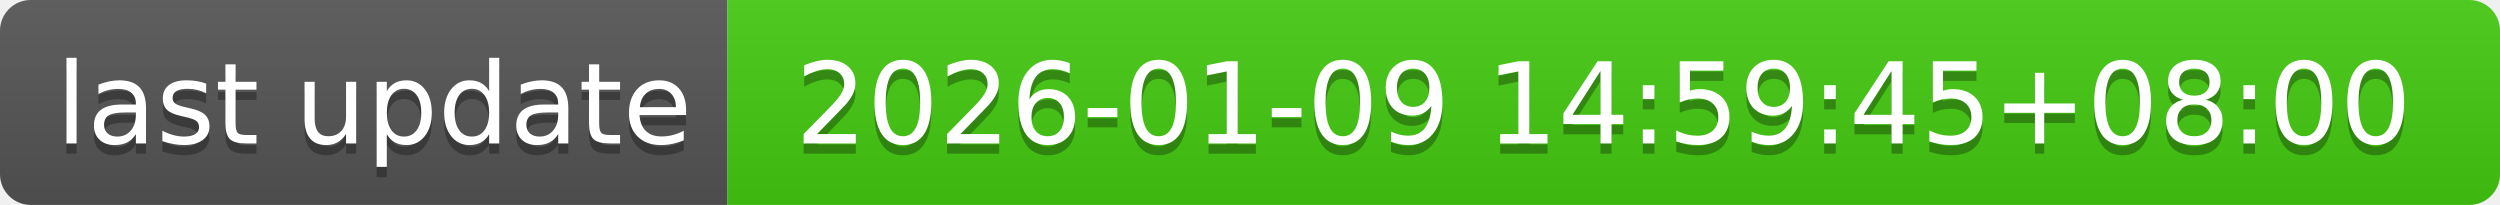
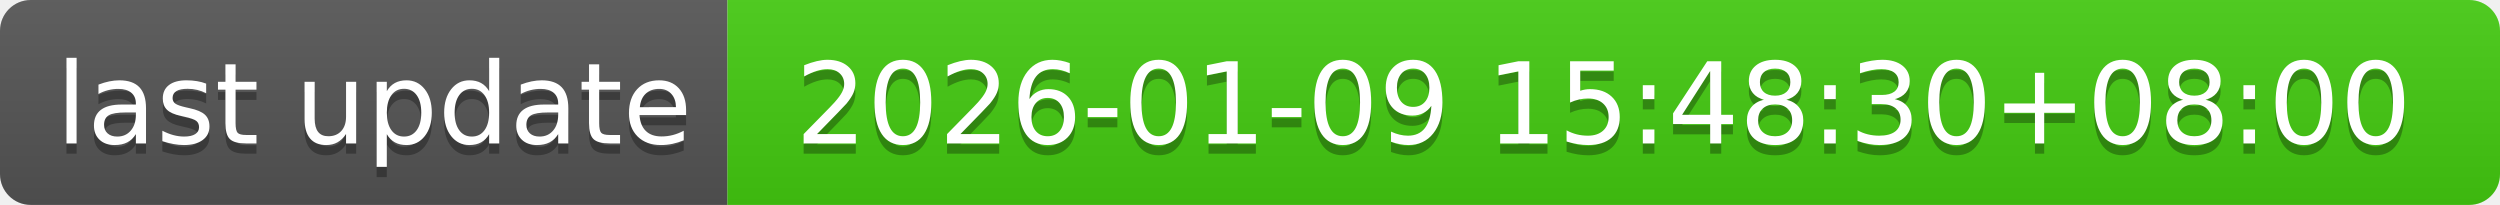
- <svg xmlns="http://www.w3.org/2000/svg" width="244" height="20" role="img" aria-label="last update: 2026-01-09 14:59:45+08:00">
+ <svg xmlns="http://www.w3.org/2000/svg" width="244" height="20" role="img" aria-label="last update: 2026-01-09 15:48:30+08:00">
  <linearGradient id="s" x2="0" y2="100%">
    <stop offset="0" stop-color="#bbb" stop-opacity=".1" />
    <stop offset="1" stop-opacity=".1" />
  </linearGradient>
  <clipPath id="r">
    <rect width="244" height="20" rx="3" fill="#fff" />
  </clipPath>
  <g clip-path="url(#r)">
    <rect width="71" height="20" fill="#555" />
    <rect x="71" width="173" height="20" fill="#4c1" />
    <rect width="244" height="20" fill="url(#s)" />
  </g>
  <g fill="#fff" text-anchor="middle" font-family="Verdana,Geneva,DejaVu Sans,sans-serif" text-rendering="geometricPrecision" font-size="110">
    <text aria-hidden="true" x="365" y="150" fill="#010101" fill-opacity=".3" transform="scale(.1)" textLength="610">last update</text>
    <text x="365" y="140" transform="scale(.1)" fill="#fff" textLength="610">last update</text>
-     <text aria-hidden="true" x="1565" y="150" fill="#010101" fill-opacity=".3" transform="scale(.1)" textLength="1630">2026-01-09 14:59:45+08:00</text>
-     <text x="1565" y="140" transform="scale(.1)" fill="#fff" textLength="1630">2026-01-09 14:59:45+08:00</text>
+     <text aria-hidden="true" x="1565" y="150" fill="#010101" fill-opacity=".3" transform="scale(.1)" textLength="1630">2026-01-09 15:48:30+08:00</text>
+     <text x="1565" y="140" transform="scale(.1)" fill="#fff" textLength="1630">2026-01-09 15:48:30+08:00</text>
  </g>
</svg>
